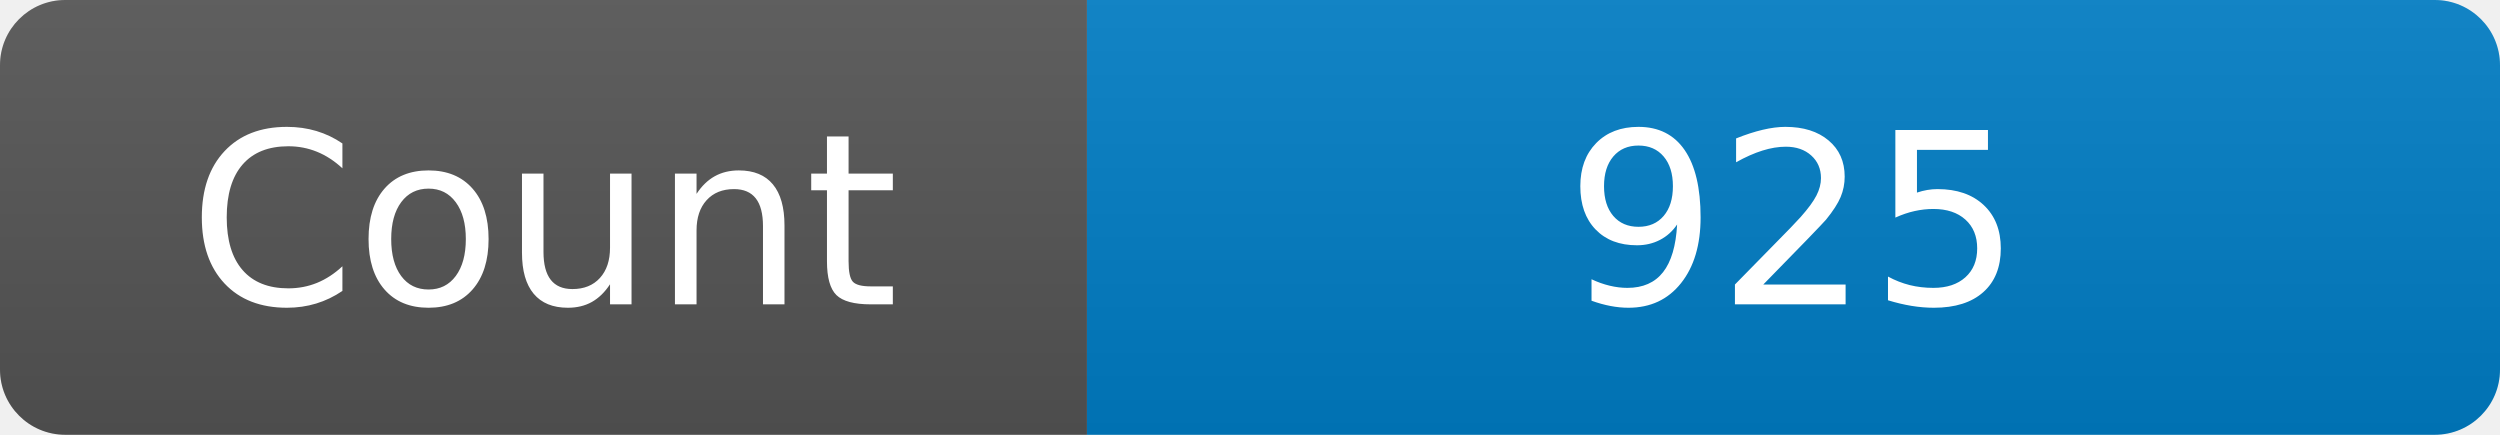
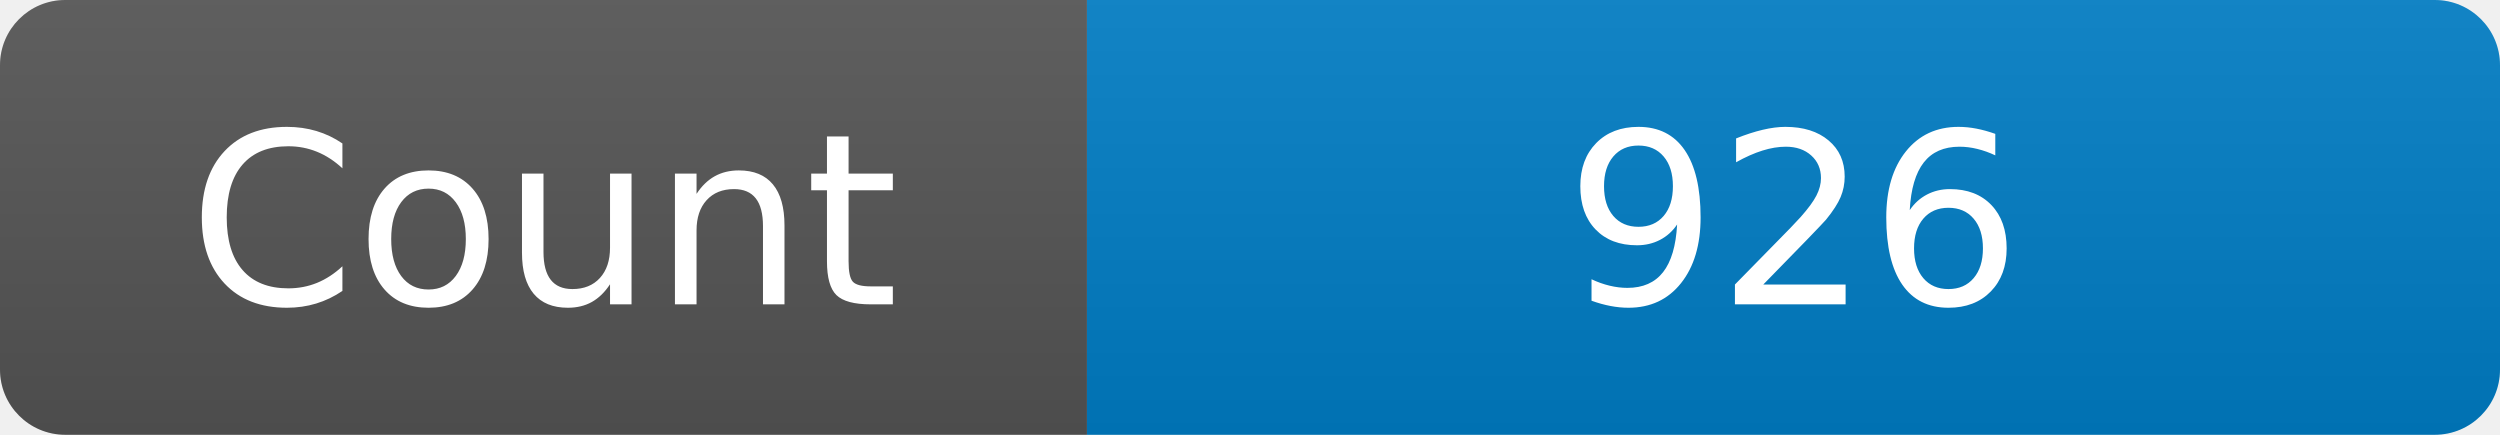
<svg xmlns="http://www.w3.org/2000/svg" width="115" height="20" role="img" aria-label="Maintained?: yes">
  <linearGradient id="s" x2="0" y2="100%">
    <stop offset="0" stop-color="#bbb" stop-opacity=".1" />
    <stop offset="1" stop-opacity=".1" />
  </linearGradient>
  <clipPath id="r">
    <rect width="115" height="20" rx="3" fill="#fff" />
  </clipPath>
  <g clip-path="url(#r)">
    <rect width="50" height="20" fill="#555" />
    <rect x="50" width="160" height="20" fill="#007ec6" />
    <rect width="115" height="20" fill="url(#s)" />
  </g>
  <g fill="#fff" text-anchor="middle" font-family="Verdana,Geneva,DejaVu Sans,sans-serif" font-size="110">
    <text x="250" y="140" transform="scale(.1)" fill="#fff">Count</text>
-     <text x="825" y="140" transform="scale(.1)" fill="#fff">925</text>
+     <text x="825" y="140" transform="scale(.1)" fill="#fff">926</text>
  </g>
</svg>
